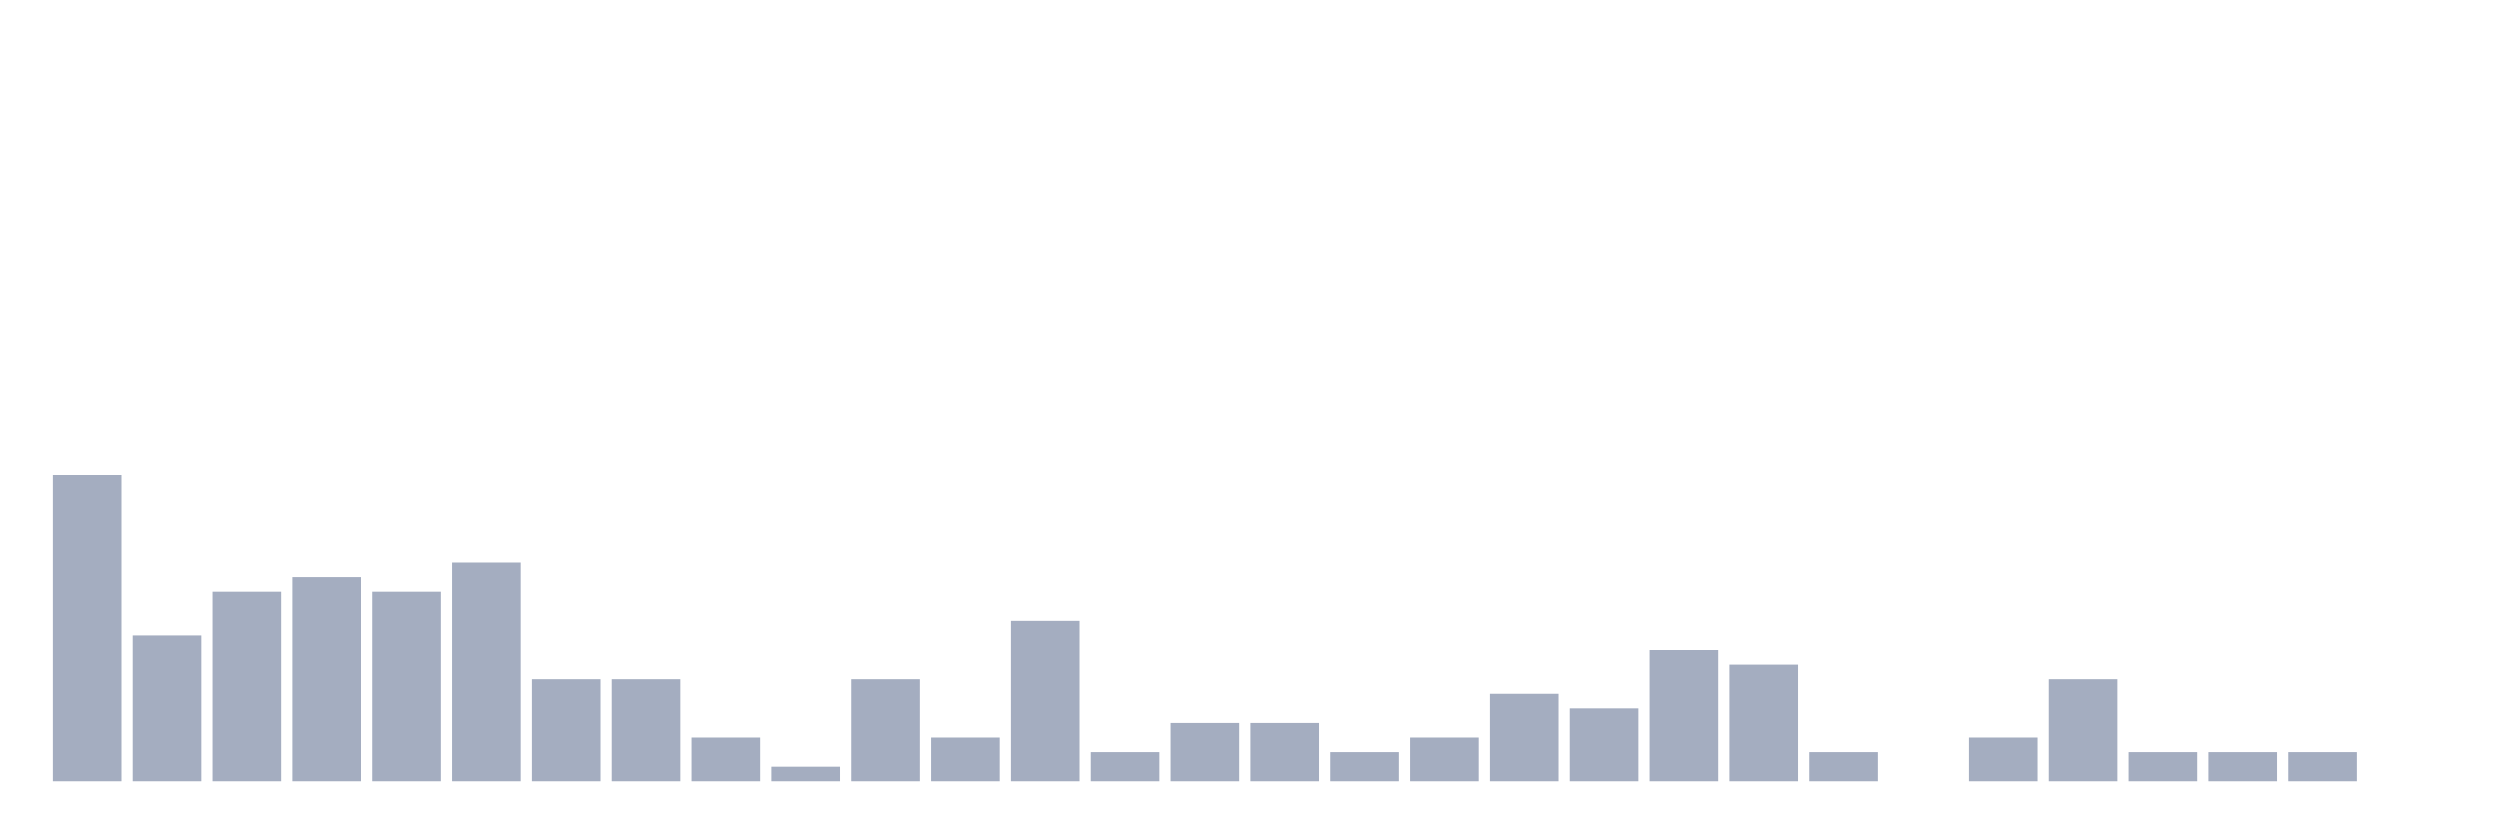
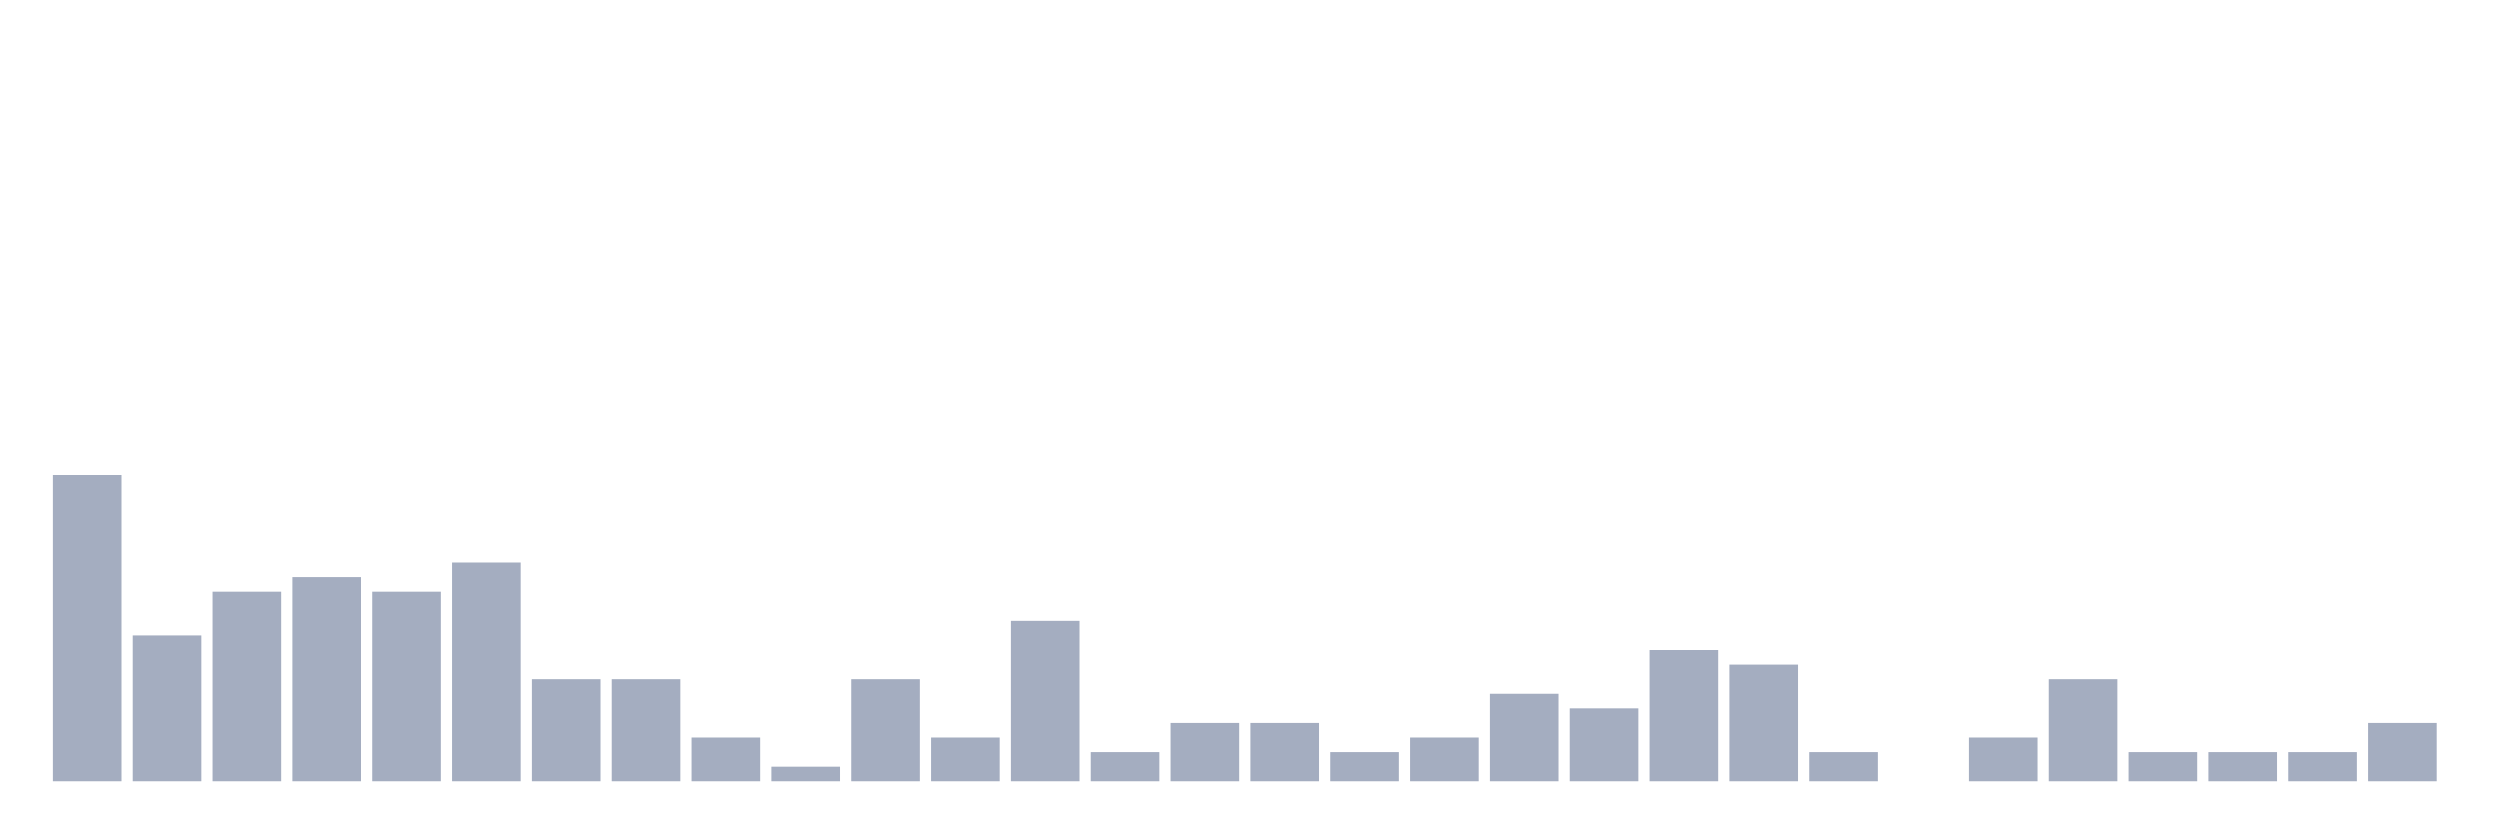
<svg xmlns="http://www.w3.org/2000/svg" viewBox="0 0 480 160">
  <g transform="translate(10,10)">
    <rect class="bar" x="0.153" width="13.175" y="81.2" height="58.8" fill="rgb(164,173,192)" />
    <rect class="bar" x="15.482" width="13.175" y="112" height="28" fill="rgb(164,173,192)" />
    <rect class="bar" x="30.81" width="13.175" y="103.6" height="36.4" fill="rgb(164,173,192)" />
    <rect class="bar" x="46.138" width="13.175" y="100.8" height="39.2" fill="rgb(164,173,192)" />
    <rect class="bar" x="61.466" width="13.175" y="103.6" height="36.4" fill="rgb(164,173,192)" />
    <rect class="bar" x="76.794" width="13.175" y="98" height="42" fill="rgb(164,173,192)" />
    <rect class="bar" x="92.123" width="13.175" y="120.4" height="19.6" fill="rgb(164,173,192)" />
    <rect class="bar" x="107.451" width="13.175" y="120.4" height="19.6" fill="rgb(164,173,192)" />
    <rect class="bar" x="122.779" width="13.175" y="131.6" height="8.4" fill="rgb(164,173,192)" />
    <rect class="bar" x="138.107" width="13.175" y="137.2" height="2.8" fill="rgb(164,173,192)" />
    <rect class="bar" x="153.436" width="13.175" y="120.4" height="19.6" fill="rgb(164,173,192)" />
    <rect class="bar" x="168.764" width="13.175" y="131.6" height="8.4" fill="rgb(164,173,192)" />
    <rect class="bar" x="184.092" width="13.175" y="109.2" height="30.8" fill="rgb(164,173,192)" />
    <rect class="bar" x="199.42" width="13.175" y="134.4" height="5.6" fill="rgb(164,173,192)" />
    <rect class="bar" x="214.748" width="13.175" y="128.8" height="11.2" fill="rgb(164,173,192)" />
    <rect class="bar" x="230.077" width="13.175" y="128.8" height="11.2" fill="rgb(164,173,192)" />
    <rect class="bar" x="245.405" width="13.175" y="134.4" height="5.6" fill="rgb(164,173,192)" />
    <rect class="bar" x="260.733" width="13.175" y="131.6" height="8.4" fill="rgb(164,173,192)" />
    <rect class="bar" x="276.061" width="13.175" y="123.2" height="16.8" fill="rgb(164,173,192)" />
    <rect class="bar" x="291.39" width="13.175" y="126" height="14" fill="rgb(164,173,192)" />
    <rect class="bar" x="306.718" width="13.175" y="114.8" height="25.2" fill="rgb(164,173,192)" />
    <rect class="bar" x="322.046" width="13.175" y="117.6" height="22.4" fill="rgb(164,173,192)" />
    <rect class="bar" x="337.374" width="13.175" y="134.4" height="5.6" fill="rgb(164,173,192)" />
    <rect class="bar" x="352.702" width="13.175" y="140" height="0" fill="rgb(164,173,192)" />
    <rect class="bar" x="368.031" width="13.175" y="131.6" height="8.4" fill="rgb(164,173,192)" />
    <rect class="bar" x="383.359" width="13.175" y="120.4" height="19.6" fill="rgb(164,173,192)" />
    <rect class="bar" x="398.687" width="13.175" y="134.4" height="5.6" fill="rgb(164,173,192)" />
    <rect class="bar" x="414.015" width="13.175" y="134.4" height="5.6" fill="rgb(164,173,192)" />
    <rect class="bar" x="429.344" width="13.175" y="134.4" height="5.6" fill="rgb(164,173,192)" />
-     <rect class="bar" x="444.672" width="13.175" y="140" height="0" fill="rgb(164,173,192)" />
+     <rect class="bar" x="444.672" width="13.175" y="128.8" height="11.2" fill="rgb(164,173,192)" />
  </g>
</svg>
